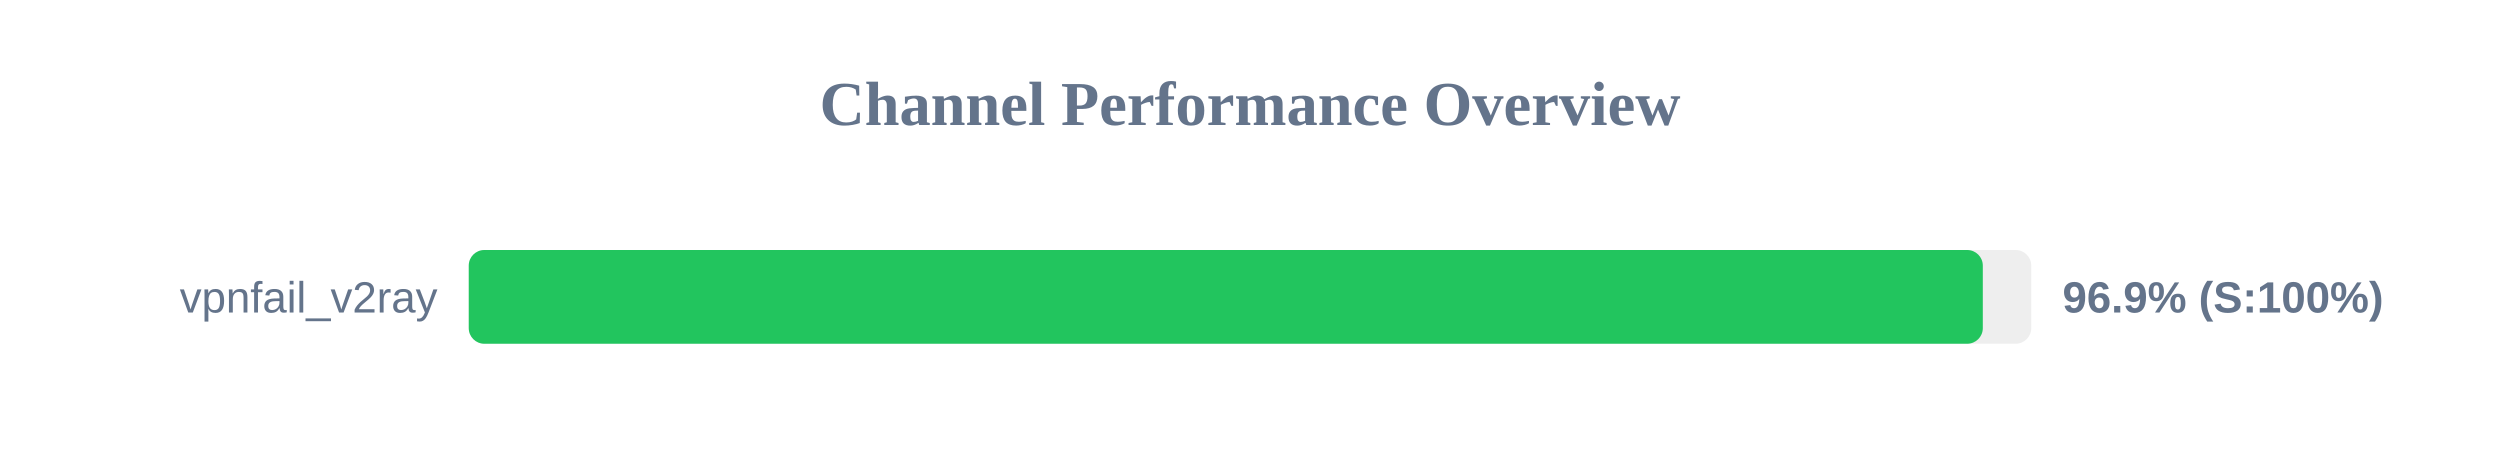
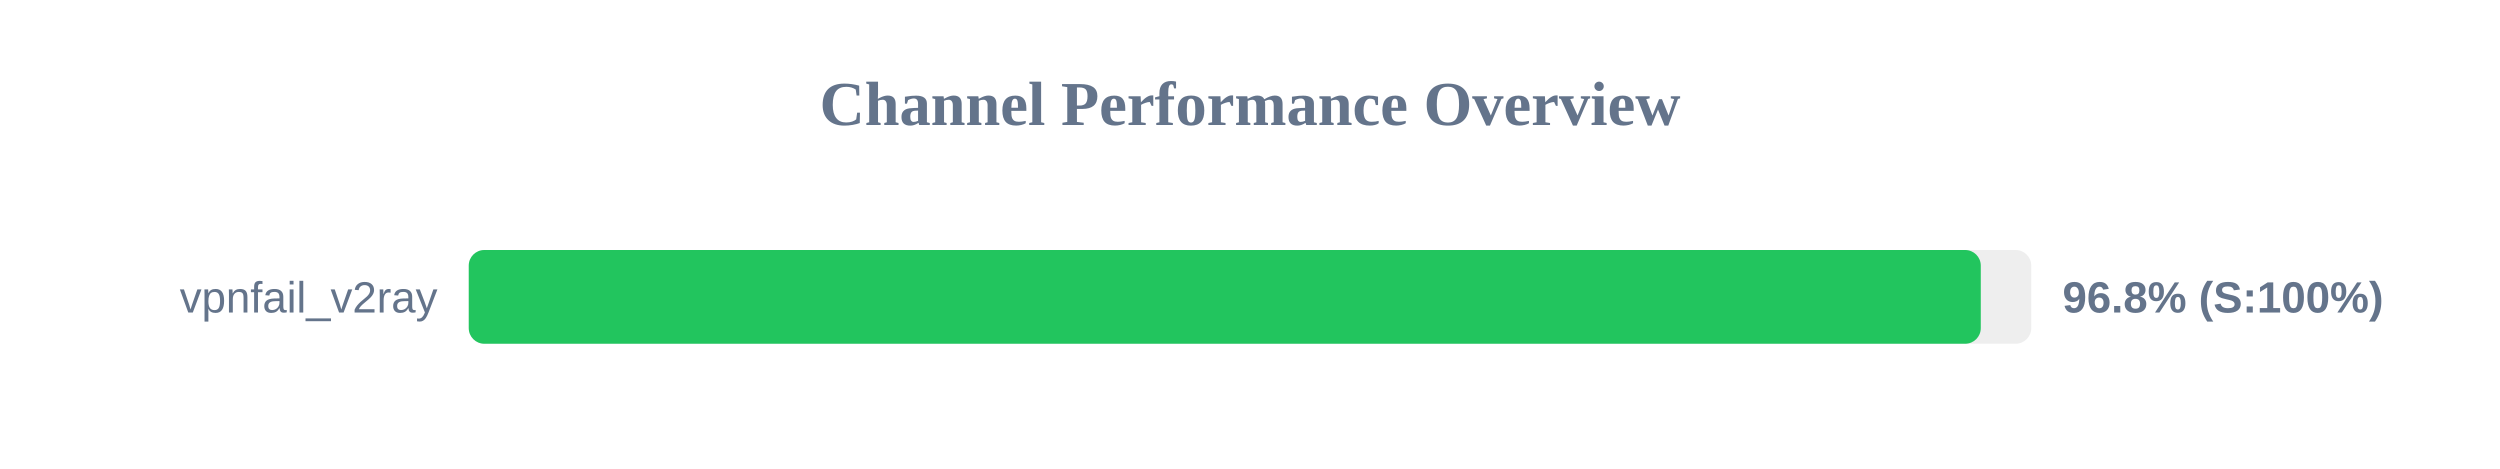
<svg xmlns="http://www.w3.org/2000/svg" width="800" height="150" version="1.1">
  <style>
        .row { font: 14px Arial; fill: #64748b; }
        .score { font: bold 14px Arial; fill: #64748b; }
    </style>
  <text x="400" y="40" text-anchor="middle" font-size="20px" font-weight="bold" fill="#64748b">Channel Performance Overview</text>
  <rect x="150" y="80" width="500" height="30" fill="#eee" rx="5" />
-   <rect x="150" y="80" width="484.5" height="30" fill="#22c55e" rx="5" />
+   <rect x="150" y="80" width="483.85" height="30" fill="#22c55e" rx="5" />
  <text x="140" y="100" text-anchor="end" class="row">vpnfail_v2ray</text>
-   <text x="660" y="100" text-anchor="start" class="score">96.9% (S:100%)</text>
+   <text x="660" y="100" text-anchor="start" class="score">96.8% (S:100%)</text>
</svg>
